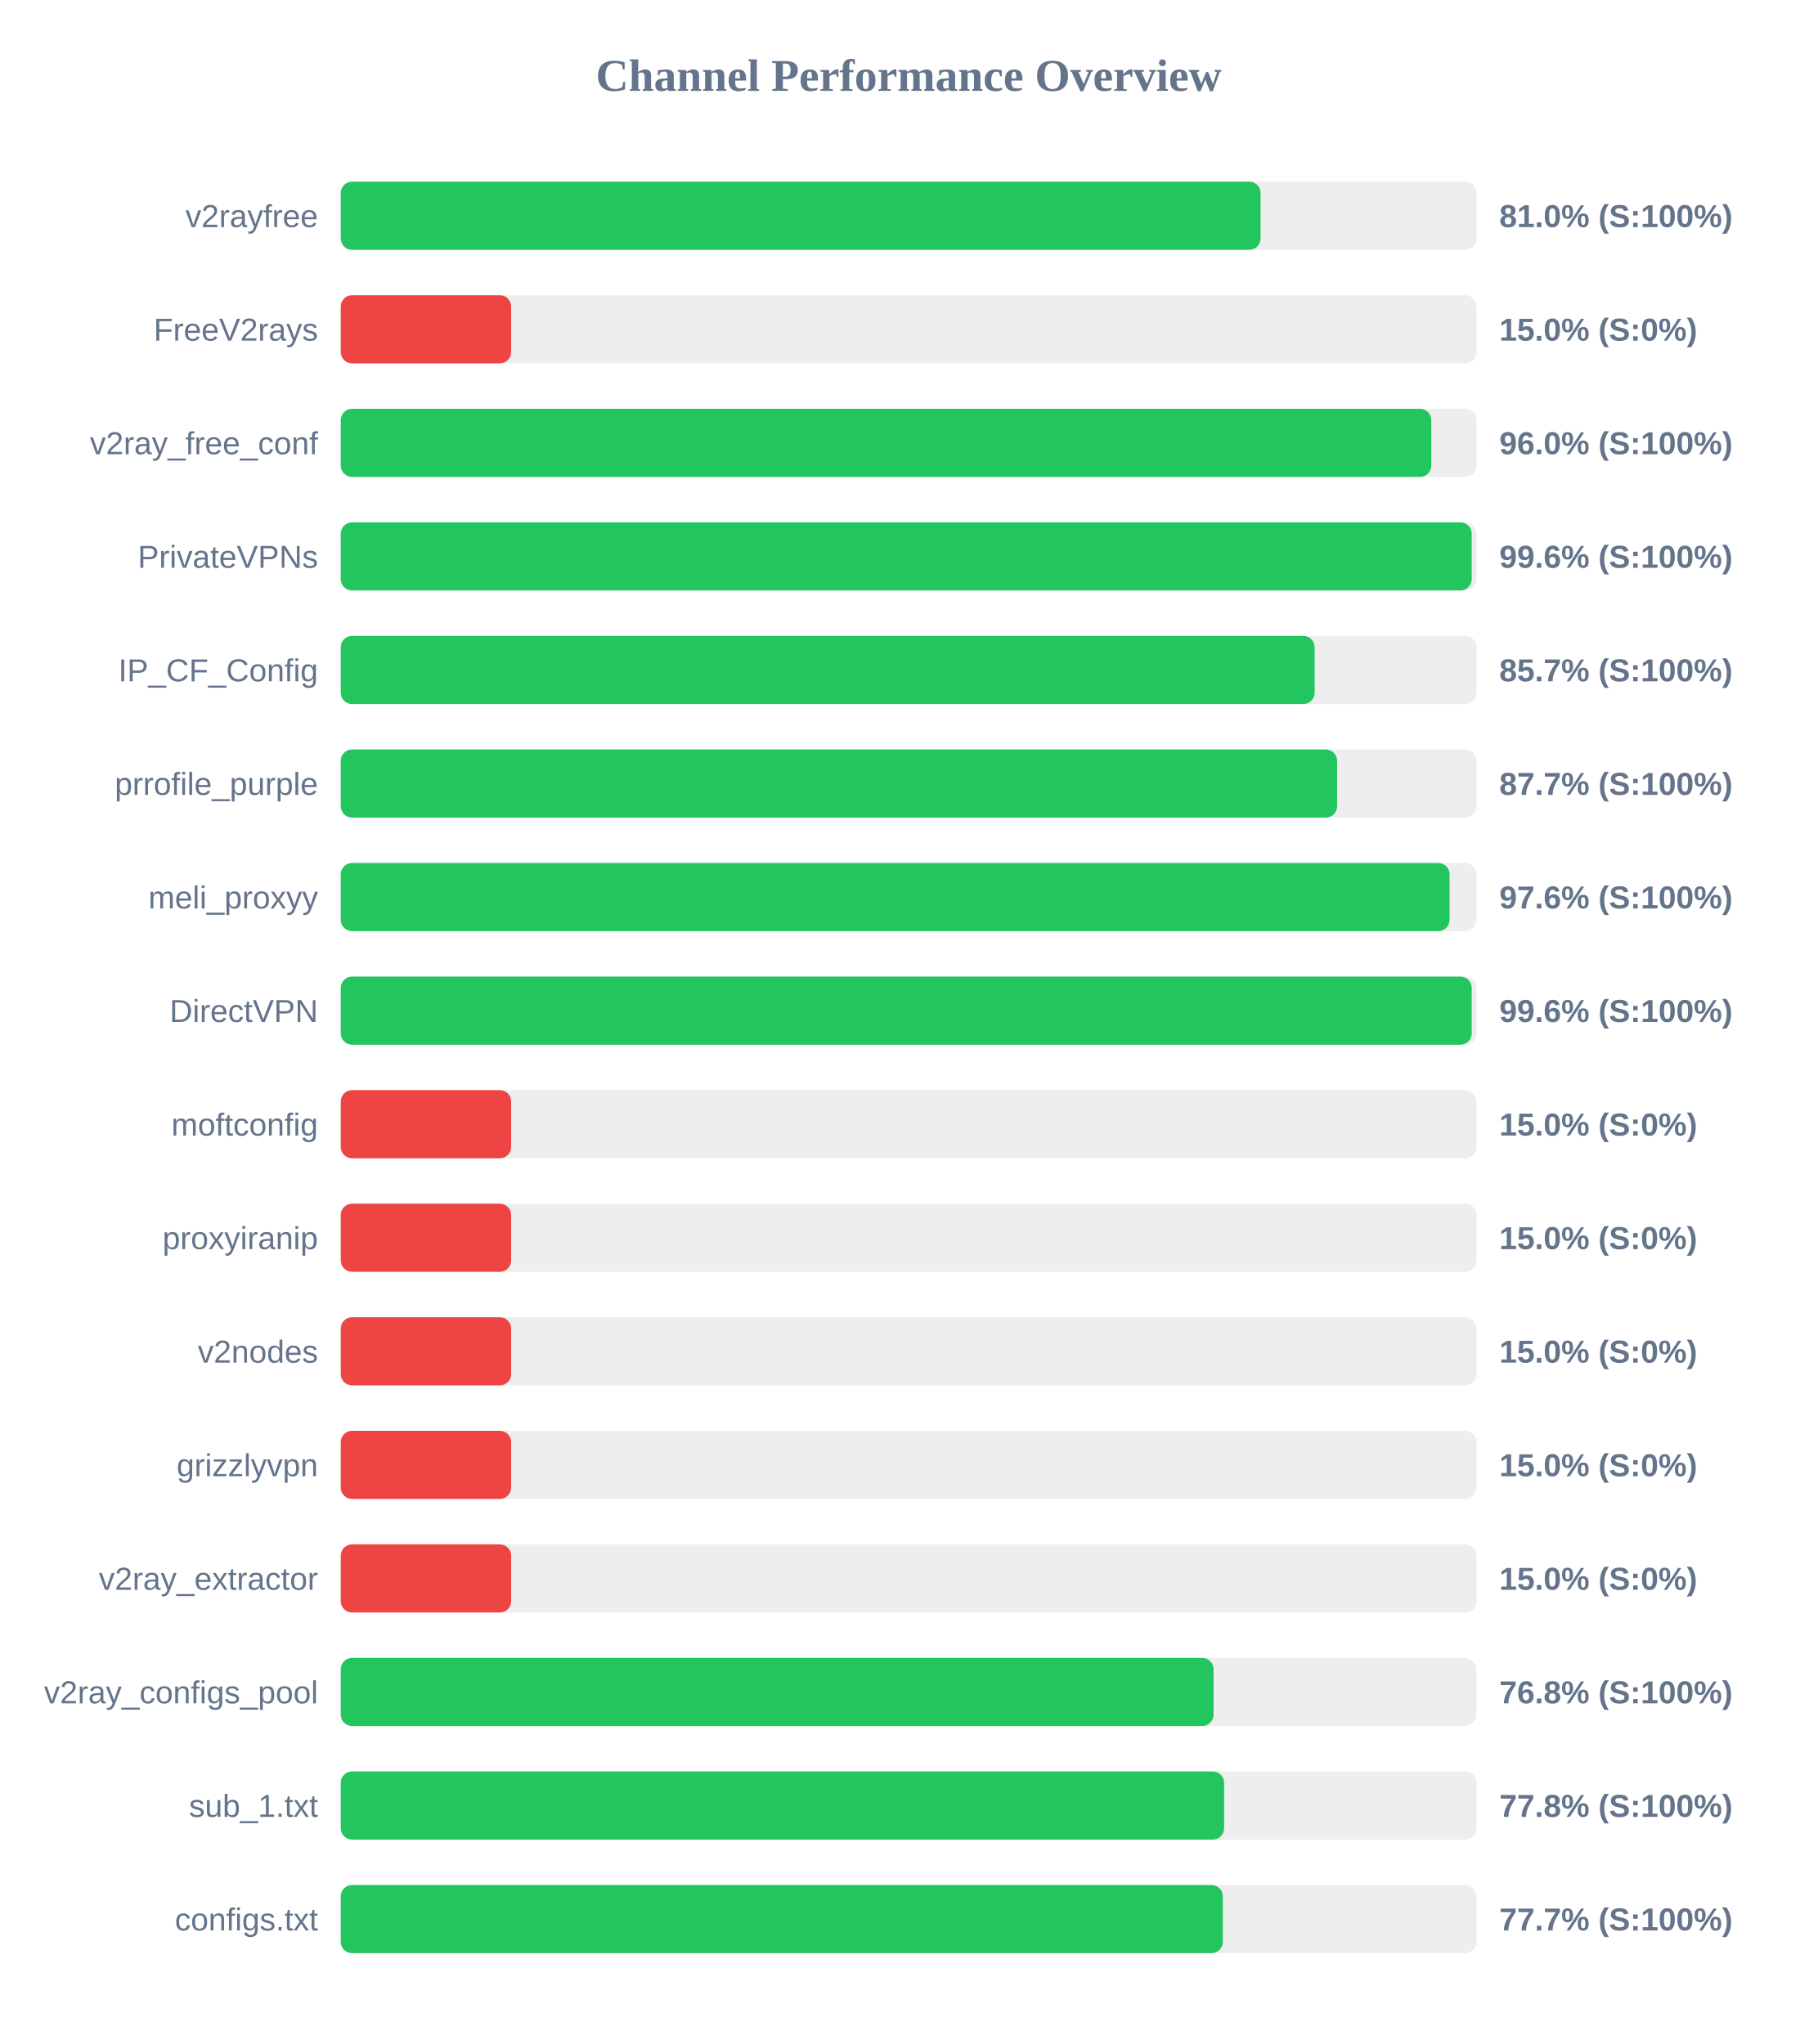
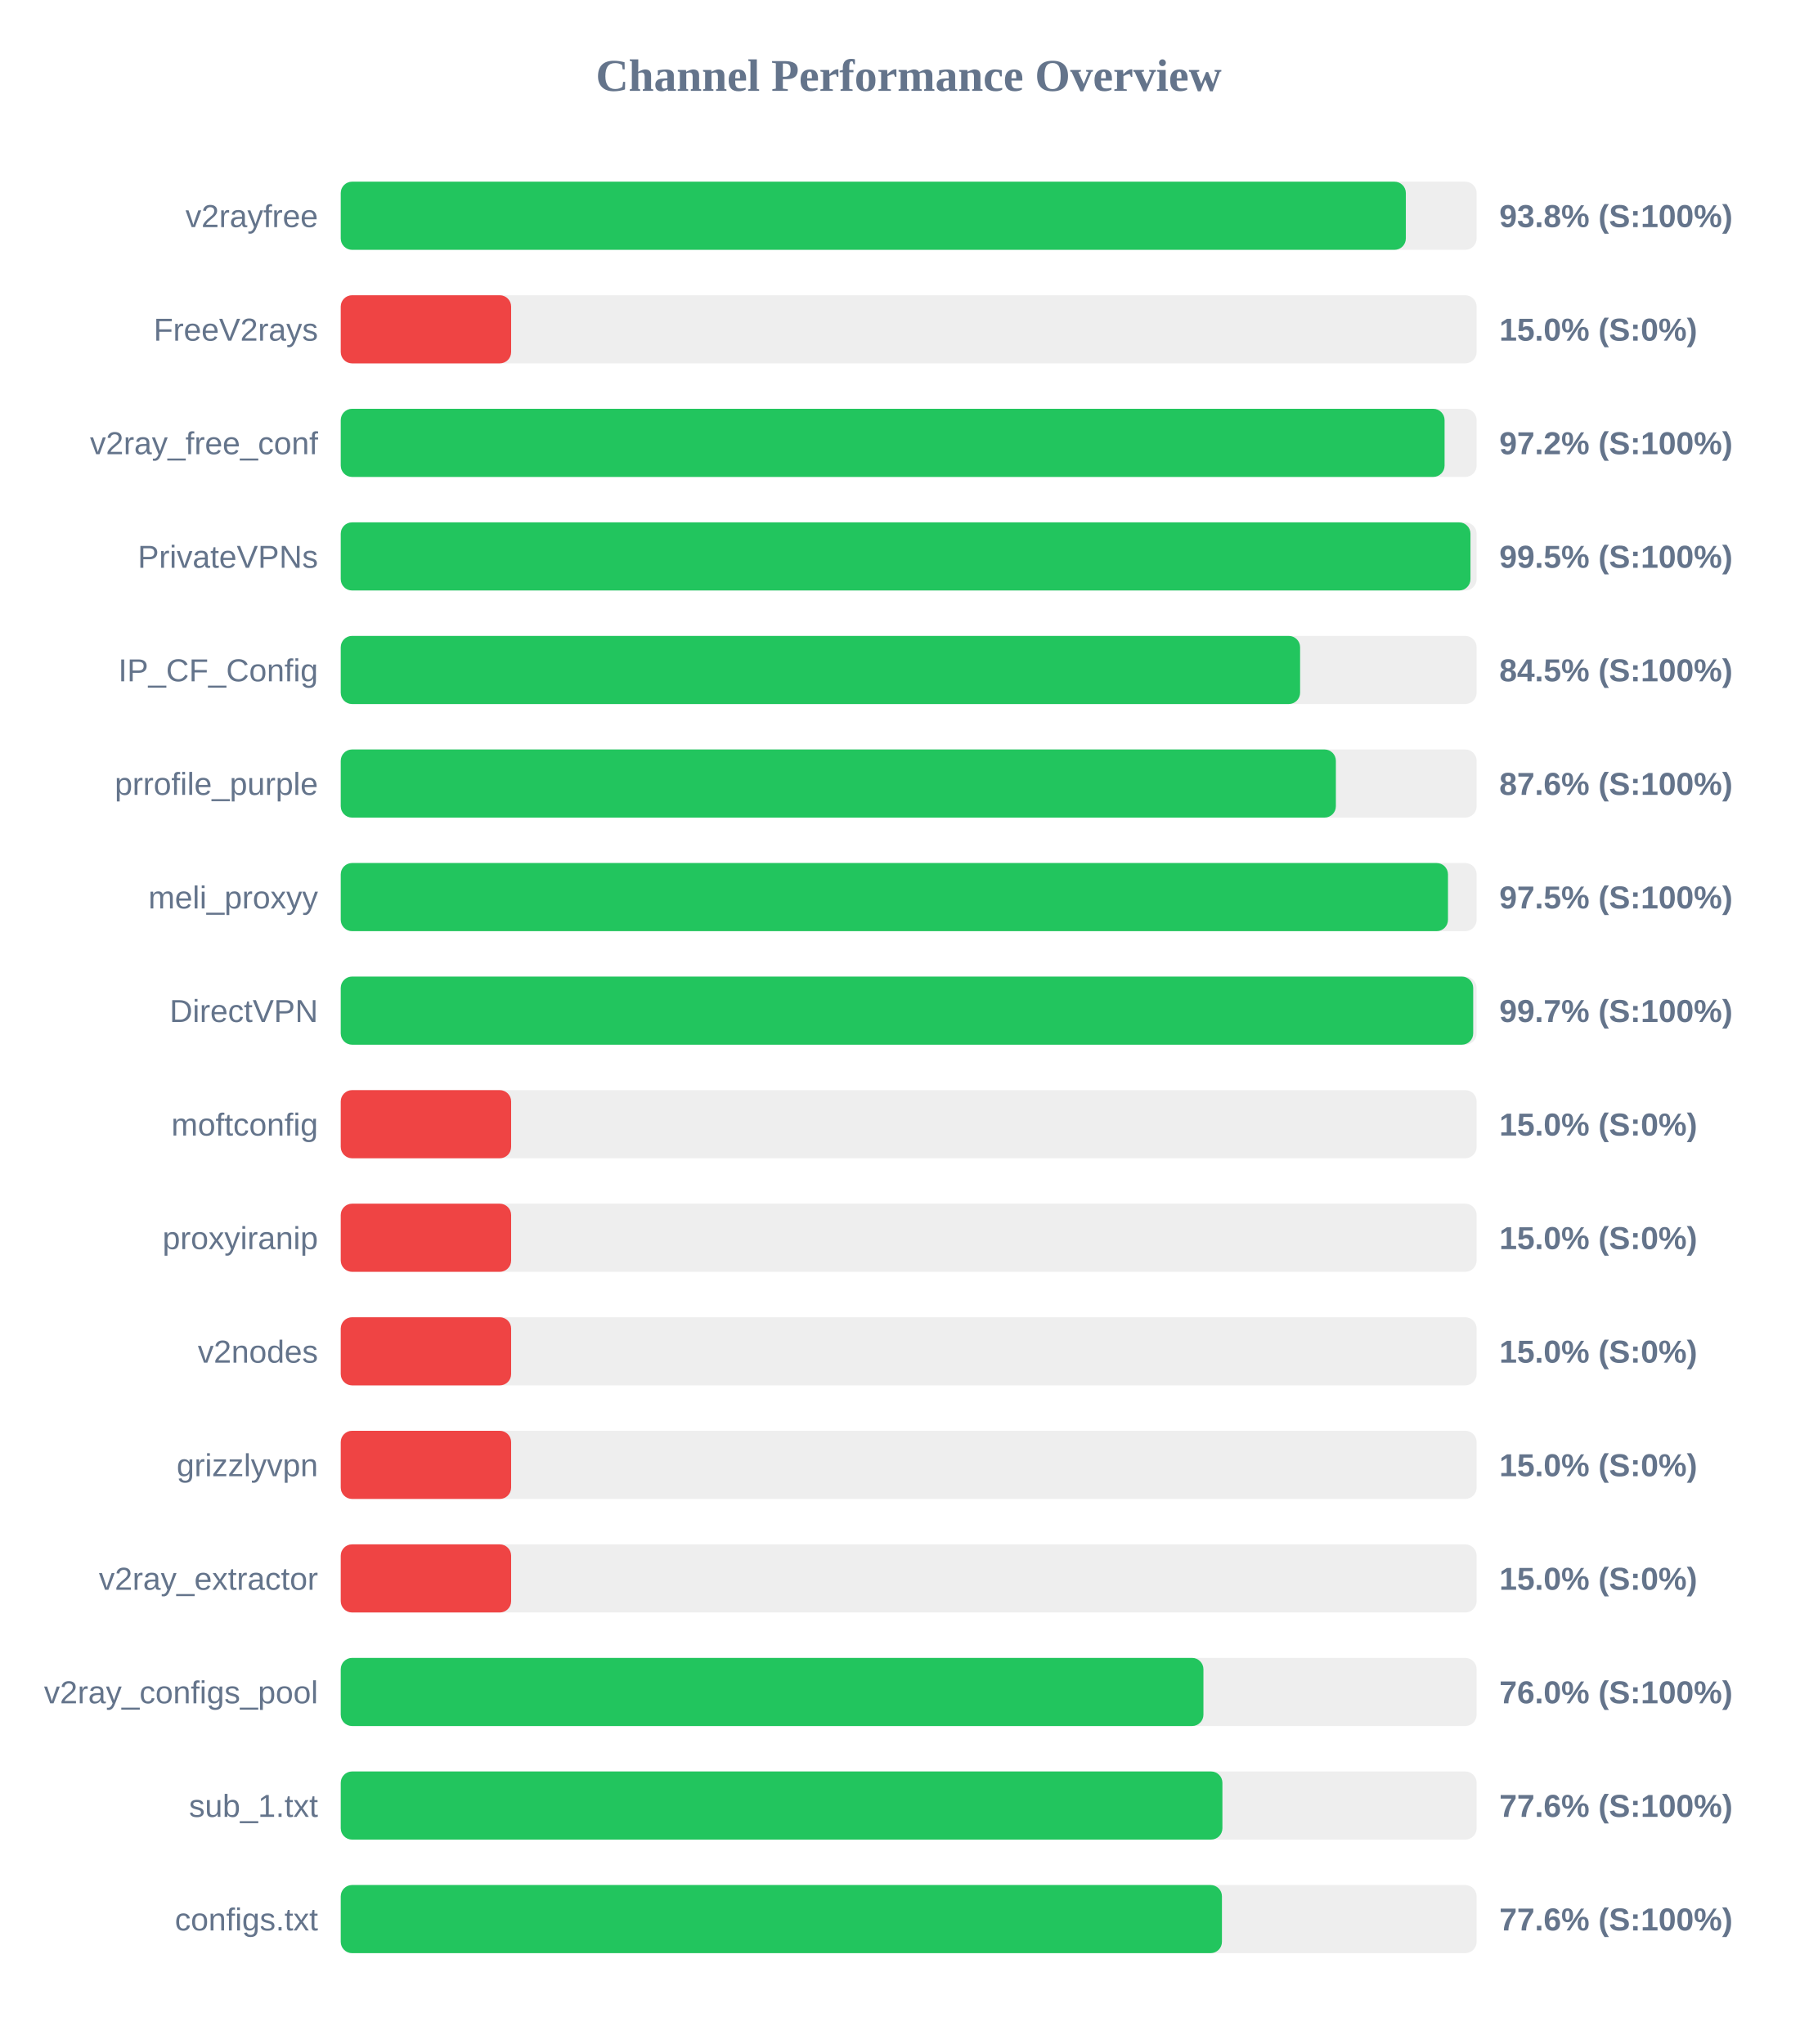
<svg xmlns="http://www.w3.org/2000/svg" width="800" height="900" version="1.1">
  <style>
        .row { font: 14px Arial; fill: #64748b; }
        .score { font: bold 14px Arial; fill: #64748b; }
    </style>
  <text x="400" y="40" text-anchor="middle" font-size="20px" font-weight="bold" fill="#64748b">Channel Performance Overview</text>
  <rect x="150" y="80" width="500" height="30" fill="#eee" rx="5" />
-   <rect x="150" y="80" width="404.9" height="30" fill="#22c55e" rx="5" />
+   <rect x="150" y="80" width="468.85" height="30" fill="#22c55e" rx="5" />
  <text x="140" y="100" text-anchor="end" class="row">v2rayfree</text>
-   <text x="660" y="100" text-anchor="start" class="score">81.0% (S:100%)</text>
+   <text x="660" y="100" text-anchor="start" class="score">93.8% (S:100%)</text>
  <rect x="150" y="130" width="500" height="30" fill="#eee" rx="5" />
  <rect x="150" y="130" width="75.0" height="30" fill="#ef4444" rx="5" />
  <text x="140" y="150" text-anchor="end" class="row">FreeV2rays</text>
  <text x="660" y="150" text-anchor="start" class="score">15.0% (S:0%)</text>
  <rect x="150" y="180" width="500" height="30" fill="#eee" rx="5" />
-   <rect x="150" y="180" width="480.05" height="30" fill="#22c55e" rx="5" />
+   <rect x="150" y="180" width="485.9" height="30" fill="#22c55e" rx="5" />
  <text x="140" y="200" text-anchor="end" class="row">v2ray_free_conf</text>
-   <text x="660" y="200" text-anchor="start" class="score">96.0% (S:100%)</text>
+   <text x="660" y="200" text-anchor="start" class="score">97.2% (S:100%)</text>
  <rect x="150" y="230" width="500" height="30" fill="#eee" rx="5" />
-   <rect x="150" y="230" width="497.85" height="30" fill="#22c55e" rx="5" />
+   <rect x="150" y="230" width="497.3" height="30" fill="#22c55e" rx="5" />
  <text x="140" y="250" text-anchor="end" class="row">PrivateVPNs</text>
-   <text x="660" y="250" text-anchor="start" class="score">99.6% (S:100%)</text>
+   <text x="660" y="250" text-anchor="start" class="score">99.5% (S:100%)</text>
  <rect x="150" y="280" width="500" height="30" fill="#eee" rx="5" />
-   <rect x="150" y="280" width="428.7" height="30" fill="#22c55e" rx="5" />
+   <rect x="150" y="280" width="422.3" height="30" fill="#22c55e" rx="5" />
  <text x="140" y="300" text-anchor="end" class="row">IP_CF_Config</text>
-   <text x="660" y="300" text-anchor="start" class="score">85.7% (S:100%)</text>
+   <text x="660" y="300" text-anchor="start" class="score">84.5% (S:100%)</text>
  <rect x="150" y="330" width="500" height="30" fill="#eee" rx="5" />
-   <rect x="150" y="330" width="438.6" height="30" fill="#22c55e" rx="5" />
+   <rect x="150" y="330" width="438.05" height="30" fill="#22c55e" rx="5" />
  <text x="140" y="350" text-anchor="end" class="row">prrofile_purple</text>
-   <text x="660" y="350" text-anchor="start" class="score">87.7% (S:100%)</text>
+   <text x="660" y="350" text-anchor="start" class="score">87.6% (S:100%)</text>
  <rect x="150" y="380" width="500" height="30" fill="#eee" rx="5" />
-   <rect x="150" y="380" width="488.1" height="30" fill="#22c55e" rx="5" />
+   <rect x="150" y="380" width="487.4" height="30" fill="#22c55e" rx="5" />
  <text x="140" y="400" text-anchor="end" class="row">meli_proxyy</text>
-   <text x="660" y="400" text-anchor="start" class="score">97.6% (S:100%)</text>
+   <text x="660" y="400" text-anchor="start" class="score">97.5% (S:100%)</text>
  <rect x="150" y="430" width="500" height="30" fill="#eee" rx="5" />
-   <rect x="150" y="430" width="497.85" height="30" fill="#22c55e" rx="5" />
+   <rect x="150" y="430" width="498.5" height="30" fill="#22c55e" rx="5" />
  <text x="140" y="450" text-anchor="end" class="row">DirectVPN</text>
-   <text x="660" y="450" text-anchor="start" class="score">99.6% (S:100%)</text>
+   <text x="660" y="450" text-anchor="start" class="score">99.7% (S:100%)</text>
  <rect x="150" y="480" width="500" height="30" fill="#eee" rx="5" />
  <rect x="150" y="480" width="75.0" height="30" fill="#ef4444" rx="5" />
  <text x="140" y="500" text-anchor="end" class="row">moftconfig</text>
  <text x="660" y="500" text-anchor="start" class="score">15.0% (S:0%)</text>
  <rect x="150" y="530" width="500" height="30" fill="#eee" rx="5" />
  <rect x="150" y="530" width="75.0" height="30" fill="#ef4444" rx="5" />
  <text x="140" y="550" text-anchor="end" class="row">proxyiranip</text>
  <text x="660" y="550" text-anchor="start" class="score">15.0% (S:0%)</text>
  <rect x="150" y="580" width="500" height="30" fill="#eee" rx="5" />
  <rect x="150" y="580" width="75.0" height="30" fill="#ef4444" rx="5" />
  <text x="140" y="600" text-anchor="end" class="row">v2nodes</text>
  <text x="660" y="600" text-anchor="start" class="score">15.0% (S:0%)</text>
  <rect x="150" y="630" width="500" height="30" fill="#eee" rx="5" />
  <rect x="150" y="630" width="75.0" height="30" fill="#ef4444" rx="5" />
  <text x="140" y="650" text-anchor="end" class="row">grizzlyvpn</text>
  <text x="660" y="650" text-anchor="start" class="score">15.0% (S:0%)</text>
  <rect x="150" y="680" width="500" height="30" fill="#eee" rx="5" />
  <rect x="150" y="680" width="75.0" height="30" fill="#ef4444" rx="5" />
  <text x="140" y="700" text-anchor="end" class="row">v2ray_extractor</text>
  <text x="660" y="700" text-anchor="start" class="score">15.0% (S:0%)</text>
  <rect x="150" y="730" width="500" height="30" fill="#eee" rx="5" />
-   <rect x="150" y="730" width="384.2" height="30" fill="#22c55e" rx="5" />
+   <rect x="150" y="730" width="379.75" height="30" fill="#22c55e" rx="5" />
  <text x="140" y="750" text-anchor="end" class="row">v2ray_configs_pool</text>
-   <text x="660" y="750" text-anchor="start" class="score">76.8% (S:100%)</text>
+   <text x="660" y="750" text-anchor="start" class="score">76.0% (S:100%)</text>
  <rect x="150" y="780" width="500" height="30" fill="#eee" rx="5" />
-   <rect x="150" y="780" width="388.85" height="30" fill="#22c55e" rx="5" />
+   <rect x="150" y="780" width="388.1" height="30" fill="#22c55e" rx="5" />
  <text x="140" y="800" text-anchor="end" class="row">sub_1.txt</text>
-   <text x="660" y="800" text-anchor="start" class="score">77.8% (S:100%)</text>
+   <text x="660" y="800" text-anchor="start" class="score">77.6% (S:100%)</text>
  <rect x="150" y="830" width="500" height="30" fill="#eee" rx="5" />
-   <rect x="150" y="830" width="388.3" height="30" fill="#22c55e" rx="5" />
+   <rect x="150" y="830" width="387.9" height="30" fill="#22c55e" rx="5" />
  <text x="140" y="850" text-anchor="end" class="row">configs.txt</text>
-   <text x="660" y="850" text-anchor="start" class="score">77.7% (S:100%)</text>
+   <text x="660" y="850" text-anchor="start" class="score">77.6% (S:100%)</text>
</svg>
